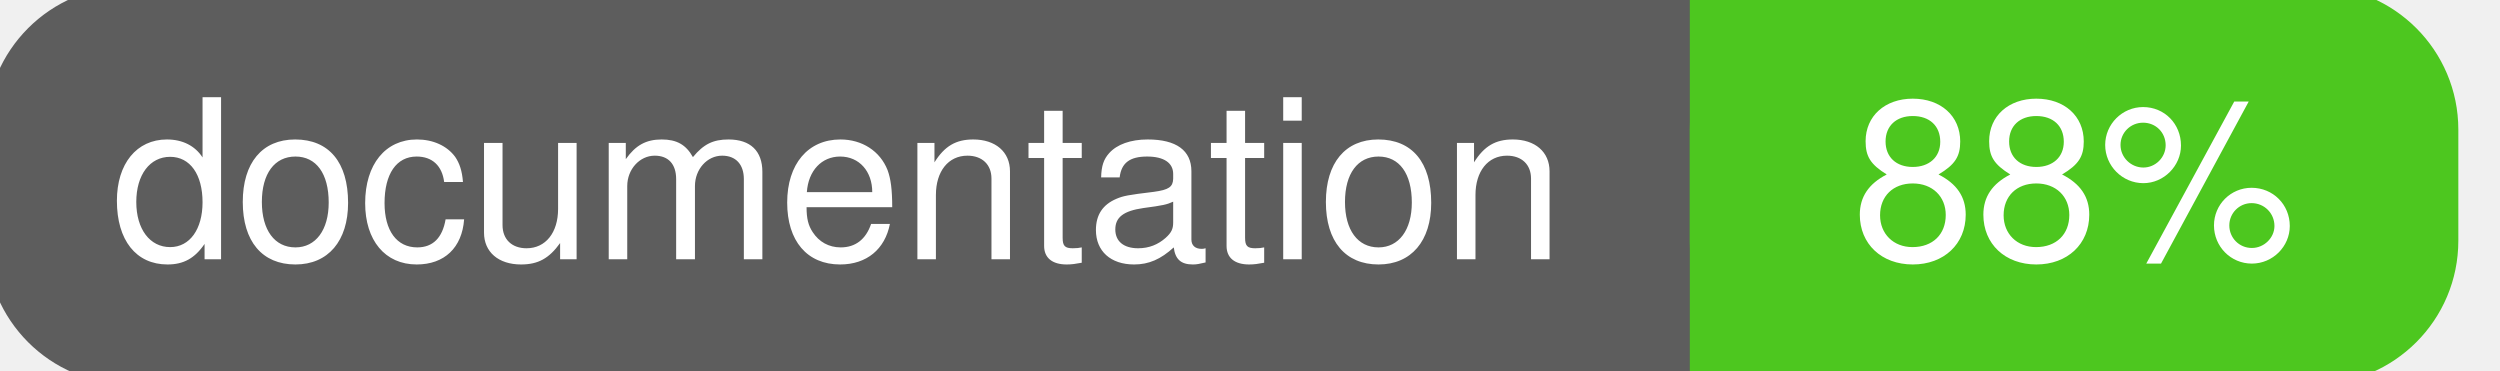
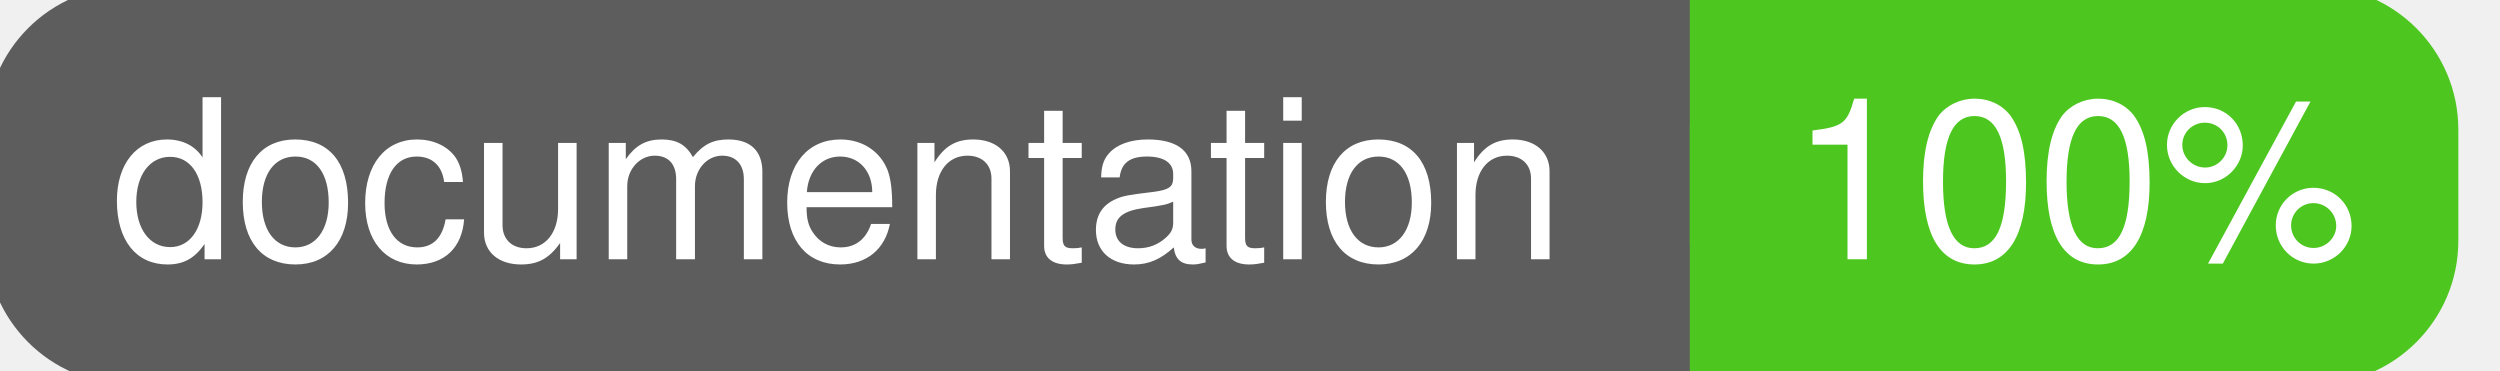
<svg xmlns="http://www.w3.org/2000/svg" width="135" height="20">
  <g>
    <rect id="svg_1" height="20" width="130" y="0" x="0" stroke-width="1.5" stroke="#5d5d5d" fill="#5d5d5d" rx="7" ry="7" />
    <rect id="svg_2" height="20" width="40" y="0" x="92" stroke-width="1.5" stroke="#4dc71f" fill="#4dc71f" rx="7" ry="7" />
    <rect id="svg_3" height="20" width="22" y="0" x="92" stroke-width="1.5" stroke="#4dc71f" fill="#4dc71f" />
    <text xml:space="preserve" text-anchor="start" font-family="Helvetica, Arial, sans-serif" font-size="12" id="svg_4" y="14" x="6" stroke-width="0" stroke="#5d5d5d" fill="#ffffff">documentation</text>
-     <text xml:space="preserve" text-anchor="middle" font-family="Helvetica, Arial, sans-serif" font-size="12" id="svg_5" y="14" x="112" stroke-width="0" stroke="#5d5d5d" fill="#ffffff" style="text-anchor: middle">88%</text>
+     <text xml:space="preserve" text-anchor="middle" font-family="Helvetica, Arial, sans-serif" font-size="12" id="svg_5" y="14" x="112" stroke-width="0" stroke="#5d5d5d" fill="#ffffff" style="text-anchor: middle">100%</text>
  </g>
</svg>
